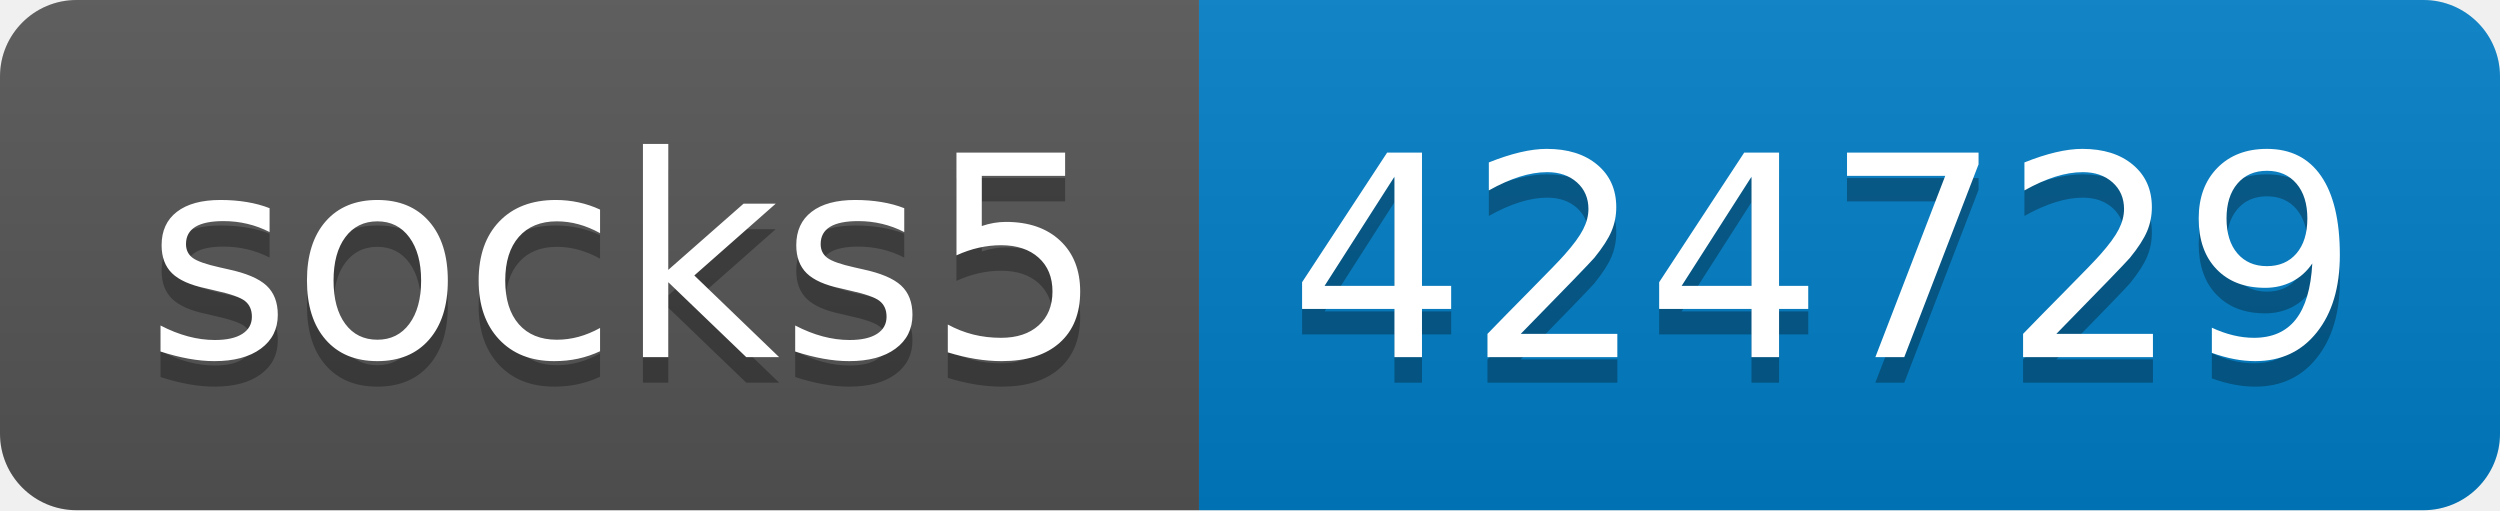
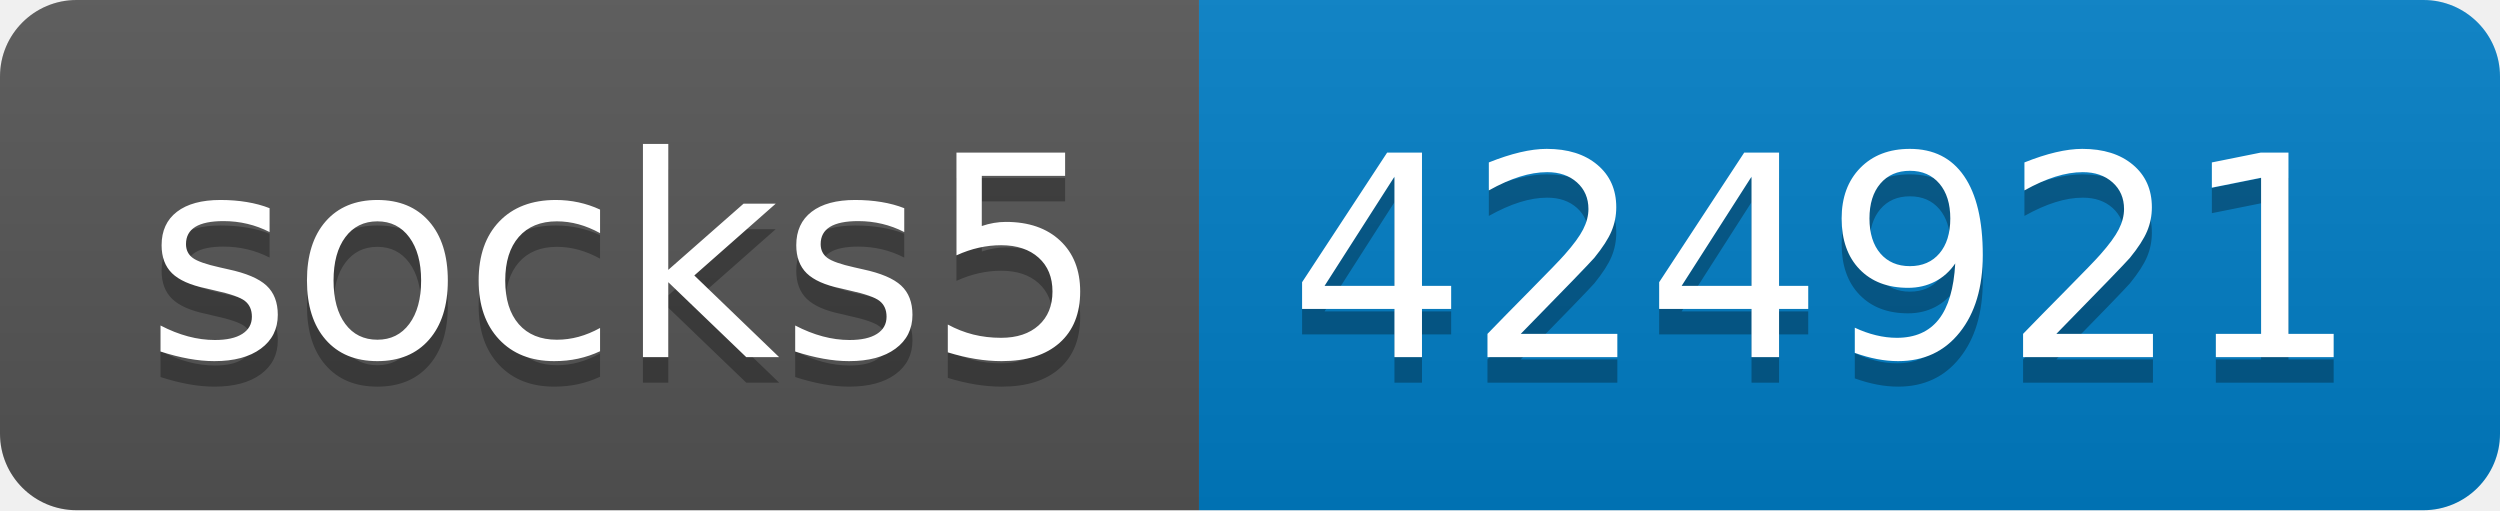
- <svg xmlns="http://www.w3.org/2000/svg" width="98" height="20" role="img" aria-label="socks5: 424729">
+ <svg xmlns="http://www.w3.org/2000/svg" width="98" height="20" role="img" aria-label="socks5: 424921">
  <linearGradient id="s" x2="0" y2="100%">
    <stop offset="0" stop-color="#bbb" stop-opacity=".1" />
    <stop offset="1" stop-opacity=".1" />
  </linearGradient>
  <clipPath id="r">
    <rect width="98" height="20" rx="3" fill="#fff" />
  </clipPath>
  <g clip-path="url(#r)">
    <rect width="47" height="20" fill="#555" />
    <rect x="47" width="51" height="20" fill="#007ec6" />
    <rect width="98" height="20" fill="url(#s)" />
  </g>
  <g fill="#fff" text-anchor="middle" font-family="Verdana,Geneva,DejaVu Sans,sans-serif" text-rendering="geometricPrecision" font-size="110">
    <text aria-hidden="true" x="245" y="150" fill="#010101" fill-opacity=".3" transform="scale(.1)" textLength="370">socks5</text>
    <text x="245" y="140" transform="scale(.1)" fill="#fff" textLength="370">socks5</text>
-     <text aria-hidden="true" x="715" y="150" fill="#010101" fill-opacity=".3" transform="scale(.1)" textLength="410">424729</text>
-     <text x="715" y="140" transform="scale(.1)" fill="#fff" textLength="410">424729</text>
+     <text aria-hidden="true" x="715" y="150" fill="#010101" fill-opacity=".3" transform="scale(.1)" textLength="410">424921</text>
+     <text x="715" y="140" transform="scale(.1)" fill="#fff" textLength="410">424921</text>
  </g>
</svg>
